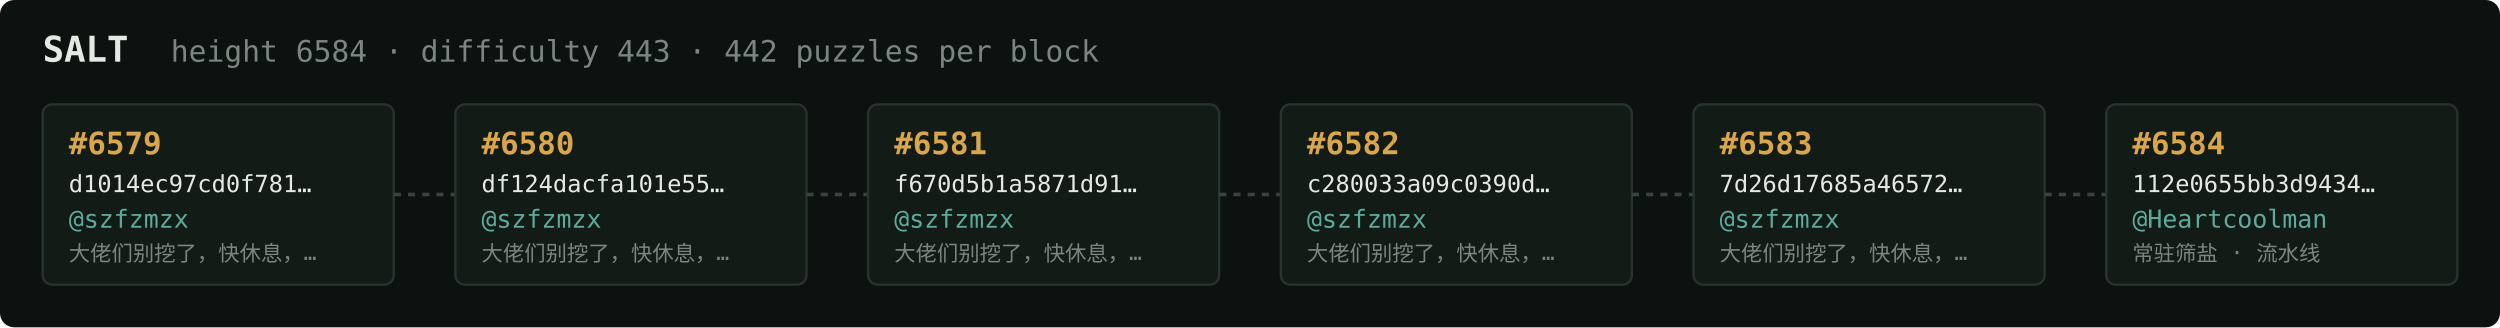
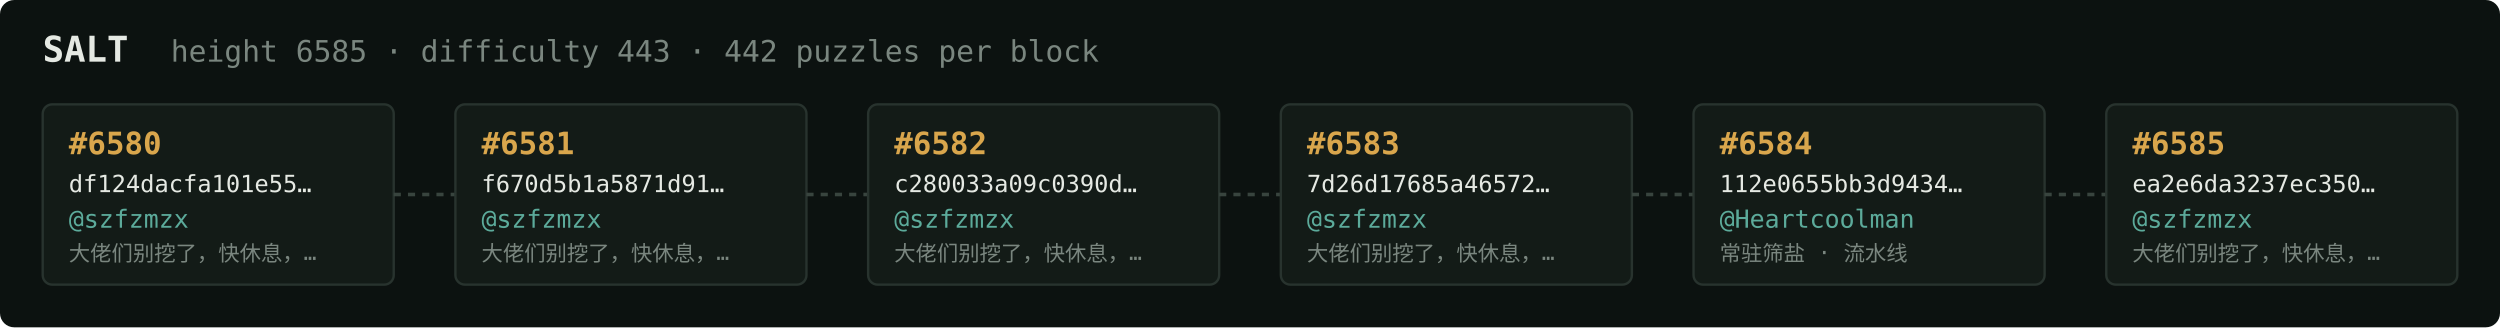
<svg xmlns="http://www.w3.org/2000/svg" width="1054" height="138" viewBox="0 0 1054 138" font-family="ui-monospace,SFMono-Regular,Menlo,monospace">
  <rect fill="#0c1210" width="1054" height="138" rx="6" />
  <text x="18" y="26" fill="#e5e9e3" font-size="15" font-weight="700">SALT</text>
-   <text x="72" y="26" fill="#7a867f" font-size="12.5">height 6584 · difficulty 443 · 442 puzzles per block</text>
+   <text x="72" y="26" fill="#7a867f" font-size="12.5">height 6585 · difficulty 443 · 442 puzzles per block</text>
  <rect x="18" y="44" width="148" height="76" rx="4" fill="#131b17" stroke="#28332e" stroke-width="1" />
-   <text x="29" y="65" fill="#d9a64c" font-size="13" font-weight="700">#6579</text>
-   <text x="29" y="81" fill="#e5e9e3" font-size="10">d1014ec97cd0f781…</text>
+   <text x="29" y="65" fill="#d9a64c" font-size="13" font-weight="700">#6580</text>
+   <text x="29" y="81" fill="#e5e9e3" font-size="10">df124dacfa101e55…</text>
  <text x="29" y="96" fill="#5cab9b" font-size="10.5">@szfzmzx</text>
  <text x="29" y="110" fill="#7a867f" font-size="9">大佬们别挖了，快休息，…</text>
  <line x1="166" y1="82.0" x2="192" y2="82.0" stroke="#38443e" stroke-width="1.5" stroke-dasharray="3 3" />
  <rect x="192" y="44" width="148" height="76" rx="4" fill="#131b17" stroke="#28332e" stroke-width="1" />
-   <text x="203" y="65" fill="#d9a64c" font-size="13" font-weight="700">#6580</text>
-   <text x="203" y="81" fill="#e5e9e3" font-size="10">df124dacfa101e55…</text>
+   <text x="203" y="65" fill="#d9a64c" font-size="13" font-weight="700">#6581</text>
+   <text x="203" y="81" fill="#e5e9e3" font-size="10">f670d5b1a5871d91…</text>
  <text x="203" y="96" fill="#5cab9b" font-size="10.5">@szfzmzx</text>
  <text x="203" y="110" fill="#7a867f" font-size="9">大佬们别挖了，快休息，…</text>
  <line x1="340" y1="82.0" x2="366" y2="82.0" stroke="#38443e" stroke-width="1.5" stroke-dasharray="3 3" />
  <rect x="366" y="44" width="148" height="76" rx="4" fill="#131b17" stroke="#28332e" stroke-width="1" />
-   <text x="377" y="65" fill="#d9a64c" font-size="13" font-weight="700">#6581</text>
-   <text x="377" y="81" fill="#e5e9e3" font-size="10">f670d5b1a5871d91…</text>
+   <text x="377" y="65" fill="#d9a64c" font-size="13" font-weight="700">#6582</text>
+   <text x="377" y="81" fill="#e5e9e3" font-size="10">c280033a09c0390d…</text>
  <text x="377" y="96" fill="#5cab9b" font-size="10.5">@szfzmzx</text>
  <text x="377" y="110" fill="#7a867f" font-size="9">大佬们别挖了，快休息，…</text>
  <line x1="514" y1="82.0" x2="540" y2="82.0" stroke="#38443e" stroke-width="1.5" stroke-dasharray="3 3" />
  <rect x="540" y="44" width="148" height="76" rx="4" fill="#131b17" stroke="#28332e" stroke-width="1" />
-   <text x="551" y="65" fill="#d9a64c" font-size="13" font-weight="700">#6582</text>
-   <text x="551" y="81" fill="#e5e9e3" font-size="10">c280033a09c0390d…</text>
+   <text x="551" y="65" fill="#d9a64c" font-size="13" font-weight="700">#6583</text>
+   <text x="551" y="81" fill="#e5e9e3" font-size="10">7d26d17685a46572…</text>
  <text x="551" y="96" fill="#5cab9b" font-size="10.5">@szfzmzx</text>
  <text x="551" y="110" fill="#7a867f" font-size="9">大佬们别挖了，快休息，…</text>
  <line x1="688" y1="82.0" x2="714" y2="82.0" stroke="#38443e" stroke-width="1.5" stroke-dasharray="3 3" />
  <rect x="714" y="44" width="148" height="76" rx="4" fill="#131b17" stroke="#28332e" stroke-width="1" />
-   <text x="725" y="65" fill="#d9a64c" font-size="13" font-weight="700">#6583</text>
-   <text x="725" y="81" fill="#e5e9e3" font-size="10">7d26d17685a46572…</text>
-   <text x="725" y="96" fill="#5cab9b" font-size="10.5">@szfzmzx</text>
-   <text x="725" y="110" fill="#7a867f" font-size="9">大佬们别挖了，快休息，…</text>
+   <text x="725" y="65" fill="#d9a64c" font-size="13" font-weight="700">#6584</text>
+   <text x="725" y="81" fill="#e5e9e3" font-size="10">112e0655bb3d9434…</text>
+   <text x="725" y="96" fill="#5cab9b" font-size="10.5">@Heartcoolman</text>
+   <text x="725" y="110" fill="#7a867f" font-size="9">常驻筛盐 · 流水线</text>
  <line x1="862" y1="82.0" x2="888" y2="82.0" stroke="#38443e" stroke-width="1.5" stroke-dasharray="3 3" />
  <rect x="888" y="44" width="148" height="76" rx="4" fill="#131b17" stroke="#28332e" stroke-width="1" />
-   <text x="899" y="65" fill="#d9a64c" font-size="13" font-weight="700">#6584</text>
-   <text x="899" y="81" fill="#e5e9e3" font-size="10">112e0655bb3d9434…</text>
-   <text x="899" y="96" fill="#5cab9b" font-size="10.5">@Heartcoolman</text>
-   <text x="899" y="110" fill="#7a867f" font-size="9">常驻筛盐 · 流水线</text>
+   <text x="899" y="65" fill="#d9a64c" font-size="13" font-weight="700">#6585</text>
+   <text x="899" y="81" fill="#e5e9e3" font-size="10">ea2e6da3237ec350…</text>
+   <text x="899" y="96" fill="#5cab9b" font-size="10.5">@szfzmzx</text>
+   <text x="899" y="110" fill="#7a867f" font-size="9">大佬们别挖了，快休息，…</text>
</svg>
